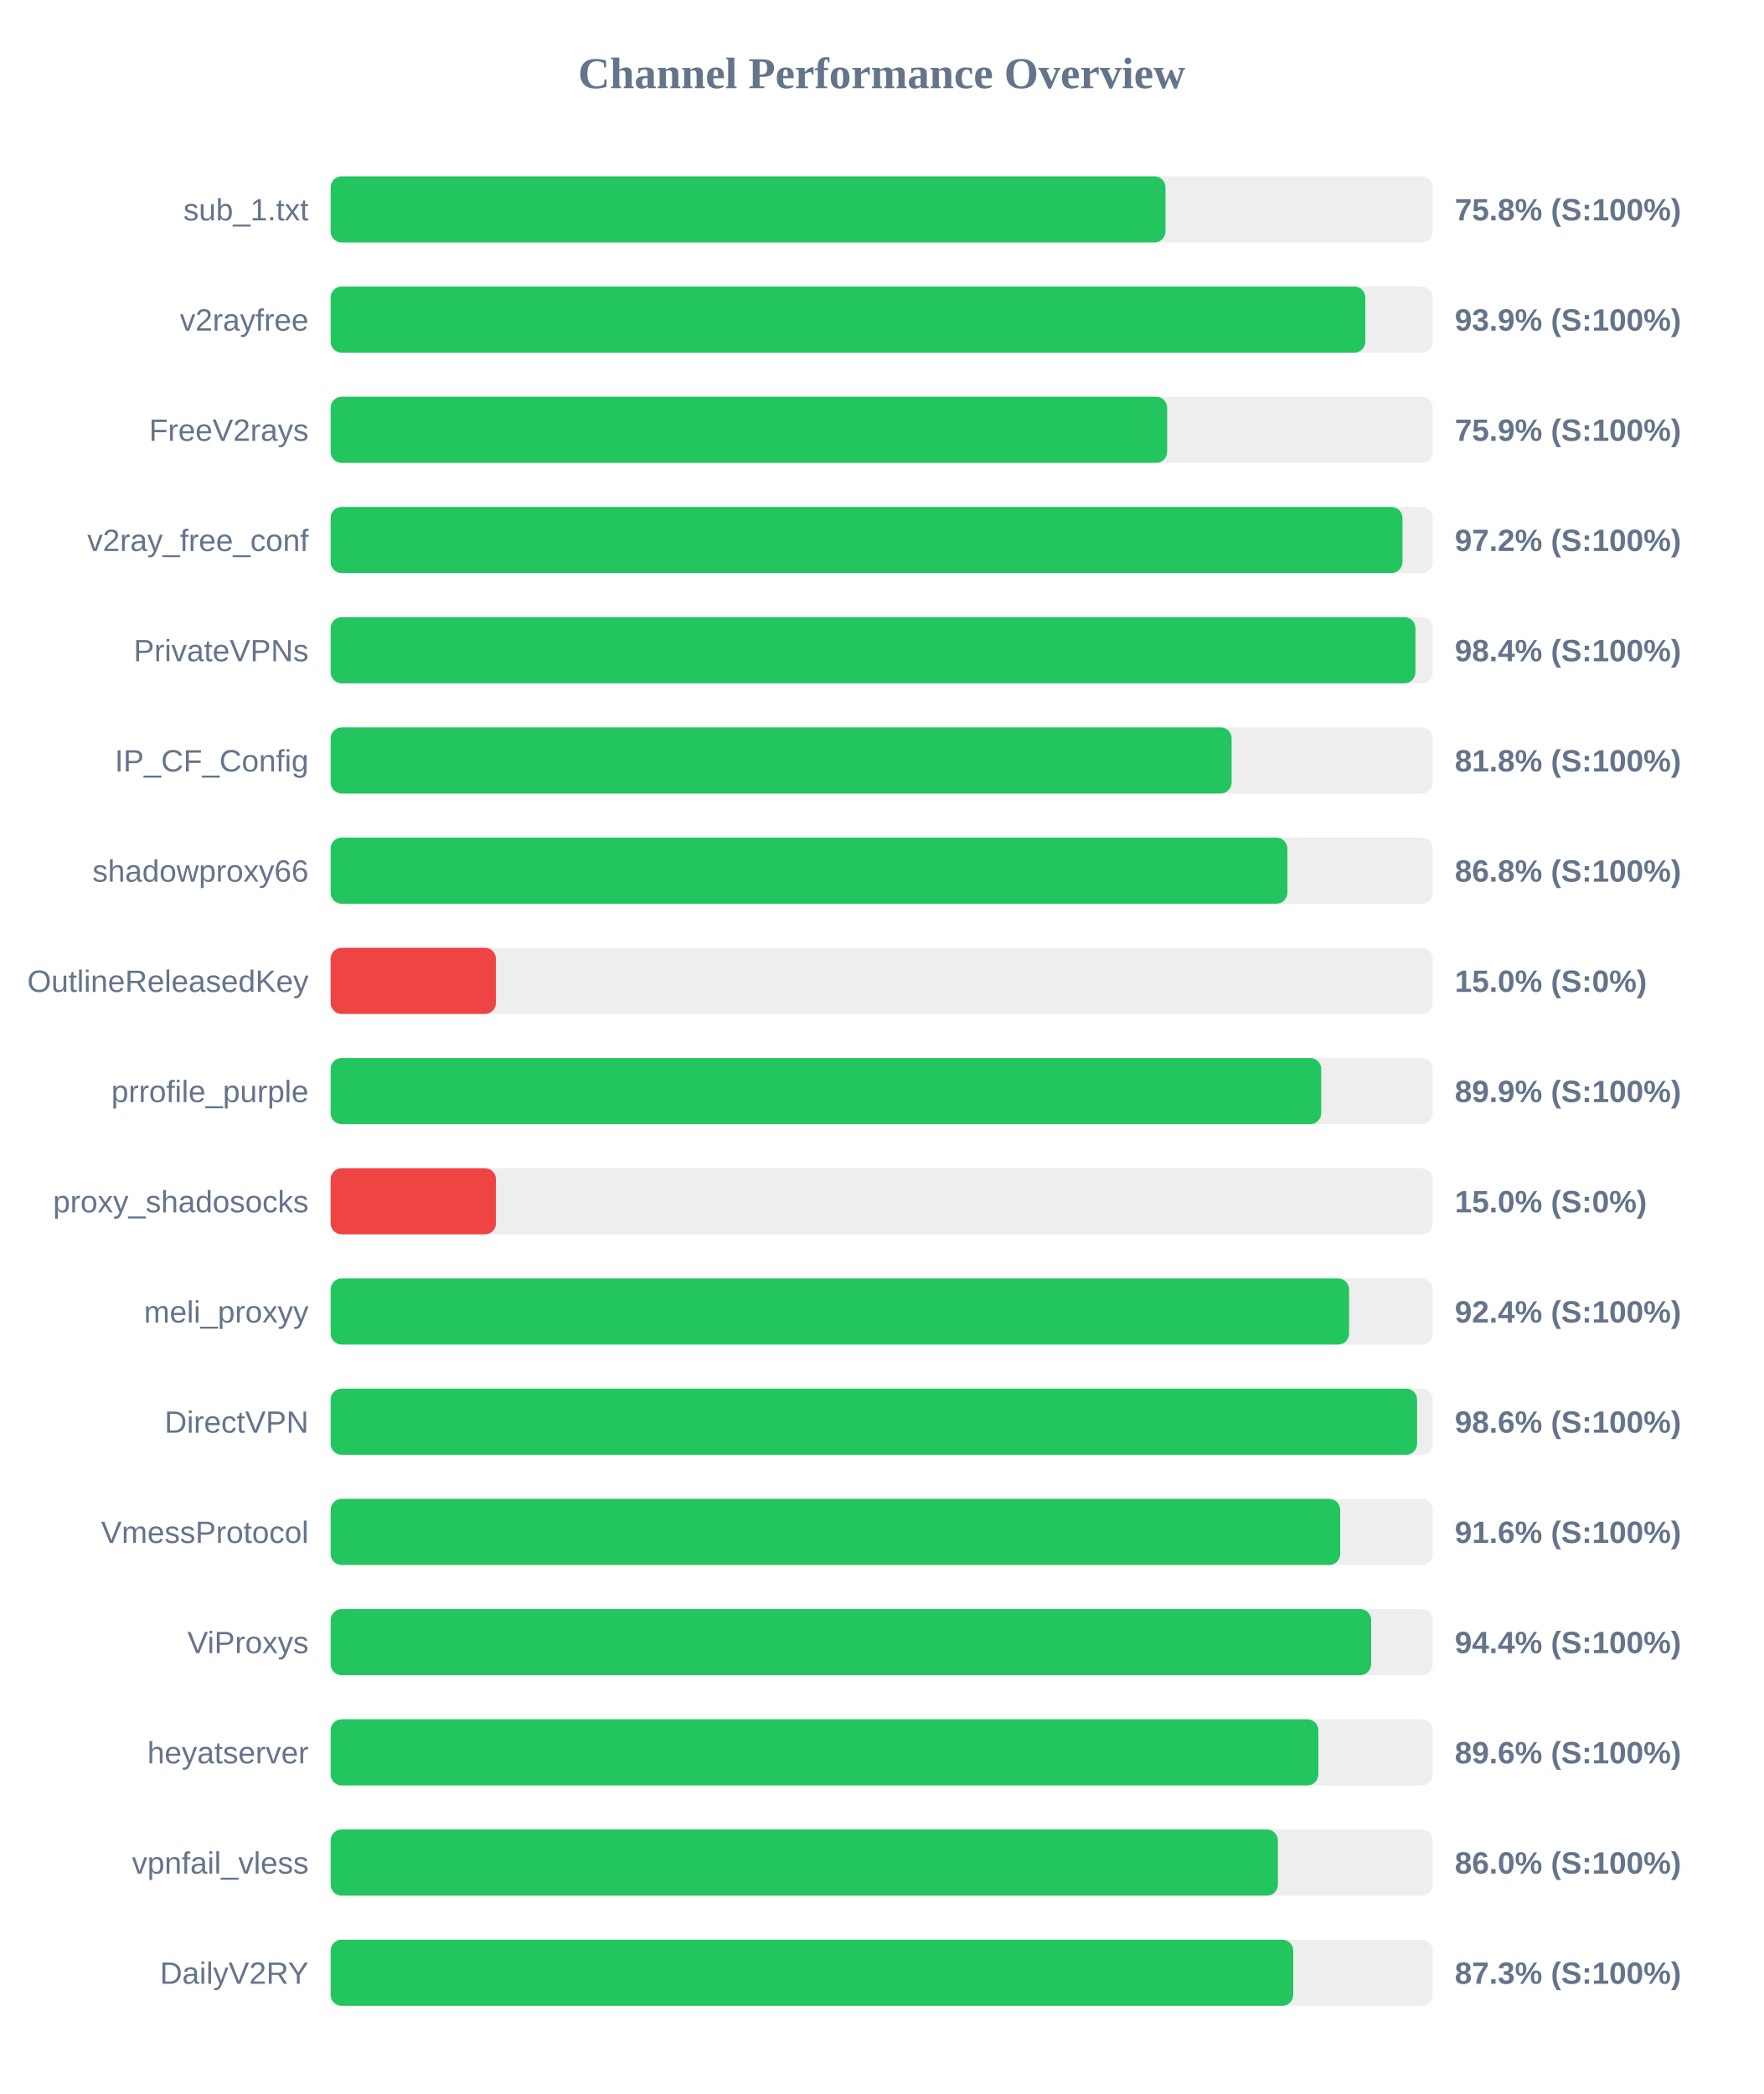
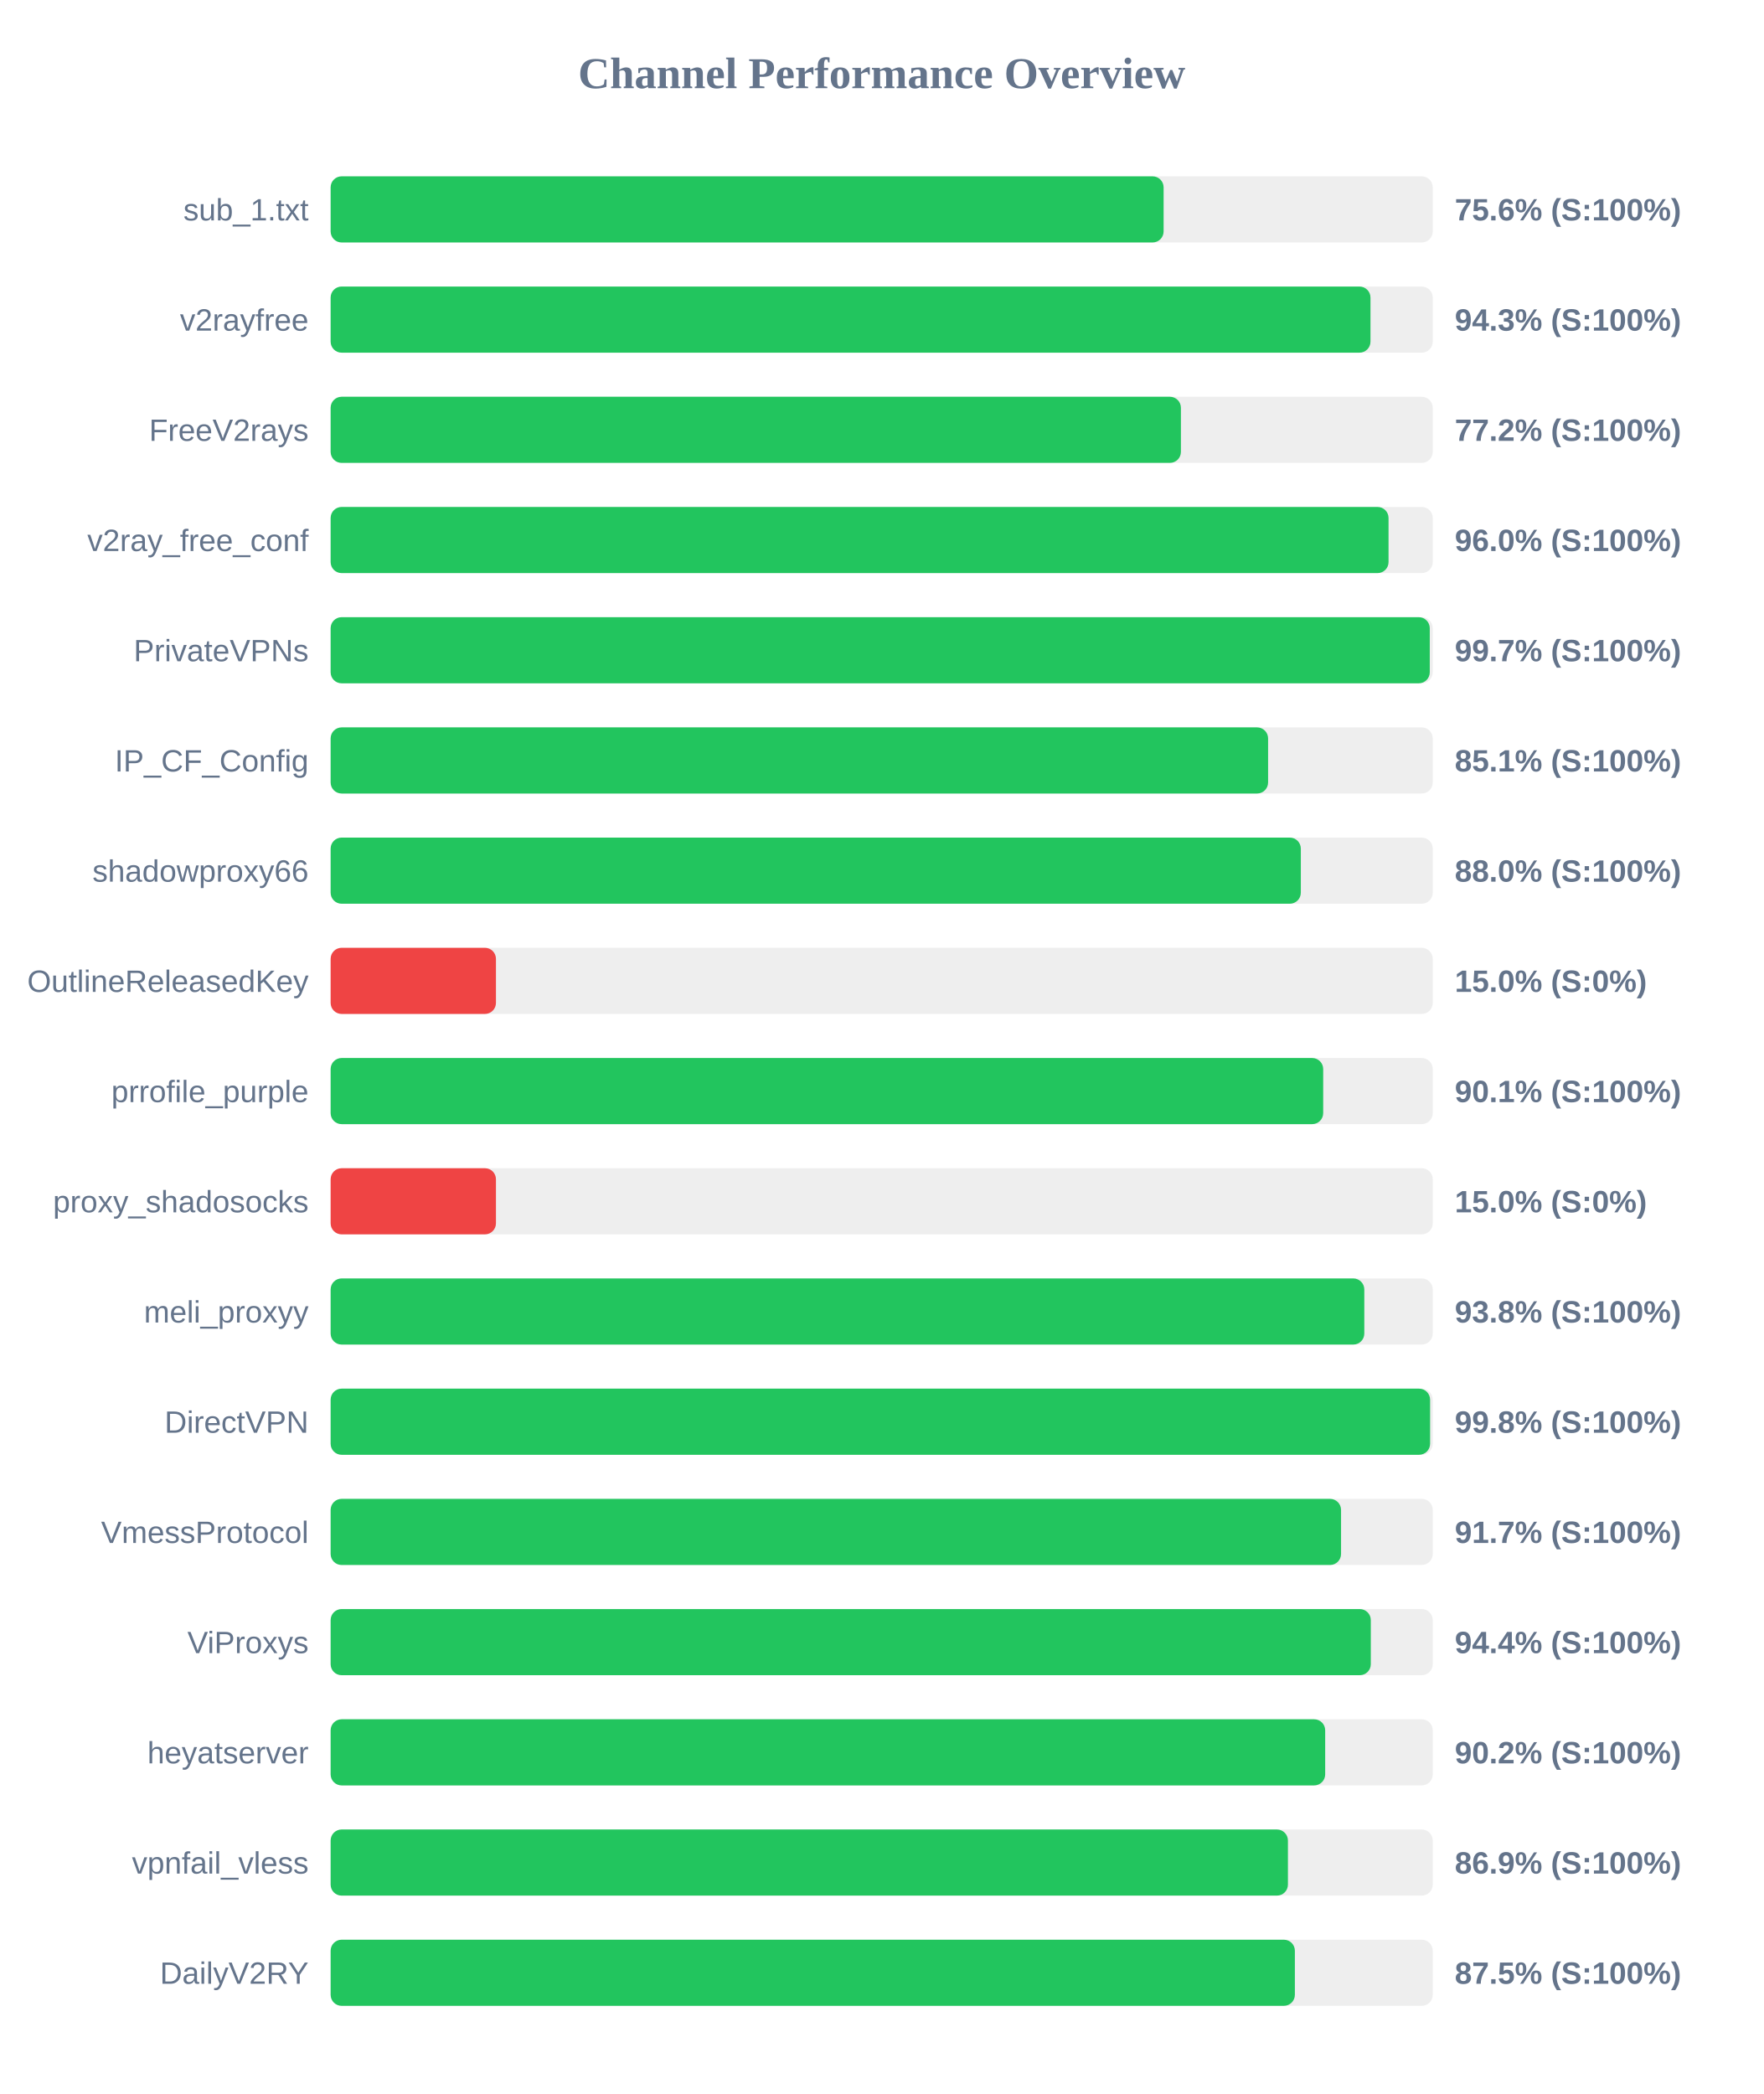
<svg xmlns="http://www.w3.org/2000/svg" width="800" height="950" version="1.1">
  <style>
        .row { font: 14px Arial; fill: #64748b; }
        .score { font: bold 14px Arial; fill: #64748b; }
    </style>
  <text x="400" y="40" text-anchor="middle" font-size="20px" font-weight="bold" fill="#64748b">Channel Performance Overview</text>
  <rect x="150" y="80" width="500" height="30" fill="#eee" rx="5" />
-   <rect x="150" y="80" width="378.75" height="30" fill="#22c55e" rx="5" />
+   <rect x="150" y="80" width="377.9" height="30" fill="#22c55e" rx="5" />
  <text x="140" y="100" text-anchor="end" class="row">sub_1.txt</text>
-   <text x="660" y="100" text-anchor="start" class="score">75.8% (S:100%)</text>
+   <text x="660" y="100" text-anchor="start" class="score">75.6% (S:100%)</text>
  <rect x="150" y="130" width="500" height="30" fill="#eee" rx="5" />
-   <rect x="150" y="130" width="469.4" height="30" fill="#22c55e" rx="5" />
+   <rect x="150" y="130" width="471.75" height="30" fill="#22c55e" rx="5" />
  <text x="140" y="150" text-anchor="end" class="row">v2rayfree</text>
-   <text x="660" y="150" text-anchor="start" class="score">93.9% (S:100%)</text>
+   <text x="660" y="150" text-anchor="start" class="score">94.3% (S:100%)</text>
  <rect x="150" y="180" width="500" height="30" fill="#eee" rx="5" />
-   <rect x="150" y="180" width="379.5" height="30" fill="#22c55e" rx="5" />
+   <rect x="150" y="180" width="385.75" height="30" fill="#22c55e" rx="5" />
  <text x="140" y="200" text-anchor="end" class="row">FreeV2rays</text>
-   <text x="660" y="200" text-anchor="start" class="score">75.9% (S:100%)</text>
+   <text x="660" y="200" text-anchor="start" class="score">77.2% (S:100%)</text>
  <rect x="150" y="230" width="500" height="30" fill="#eee" rx="5" />
-   <rect x="150" y="230" width="486.25" height="30" fill="#22c55e" rx="5" />
+   <rect x="150" y="230" width="479.95" height="30" fill="#22c55e" rx="5" />
  <text x="140" y="250" text-anchor="end" class="row">v2ray_free_conf</text>
-   <text x="660" y="250" text-anchor="start" class="score">97.2% (S:100%)</text>
+   <text x="660" y="250" text-anchor="start" class="score">96.0% (S:100%)</text>
  <rect x="150" y="280" width="500" height="30" fill="#eee" rx="5" />
-   <rect x="150" y="280" width="492.15" height="30" fill="#22c55e" rx="5" />
+   <rect x="150" y="280" width="498.65" height="30" fill="#22c55e" rx="5" />
  <text x="140" y="300" text-anchor="end" class="row">PrivateVPNs</text>
-   <text x="660" y="300" text-anchor="start" class="score">98.4% (S:100%)</text>
+   <text x="660" y="300" text-anchor="start" class="score">99.7% (S:100%)</text>
  <rect x="150" y="330" width="500" height="30" fill="#eee" rx="5" />
-   <rect x="150" y="330" width="408.75" height="30" fill="#22c55e" rx="5" />
+   <rect x="150" y="330" width="425.3" height="30" fill="#22c55e" rx="5" />
  <text x="140" y="350" text-anchor="end" class="row">IP_CF_Config</text>
-   <text x="660" y="350" text-anchor="start" class="score">81.8% (S:100%)</text>
+   <text x="660" y="350" text-anchor="start" class="score">85.1% (S:100%)</text>
  <rect x="150" y="380" width="500" height="30" fill="#eee" rx="5" />
-   <rect x="150" y="380" width="434.05" height="30" fill="#22c55e" rx="5" />
+   <rect x="150" y="380" width="440.15" height="30" fill="#22c55e" rx="5" />
  <text x="140" y="400" text-anchor="end" class="row">shadowproxy66</text>
-   <text x="660" y="400" text-anchor="start" class="score">86.8% (S:100%)</text>
+   <text x="660" y="400" text-anchor="start" class="score">88.0% (S:100%)</text>
  <rect x="150" y="430" width="500" height="30" fill="#eee" rx="5" />
  <rect x="150" y="430" width="75.0" height="30" fill="#ef4444" rx="5" />
  <text x="140" y="450" text-anchor="end" class="row">OutlineReleasedKey</text>
  <text x="660" y="450" text-anchor="start" class="score">15.0% (S:0%)</text>
  <rect x="150" y="480" width="500" height="30" fill="#eee" rx="5" />
-   <rect x="150" y="480" width="449.4" height="30" fill="#22c55e" rx="5" />
+   <rect x="150" y="480" width="450.3" height="30" fill="#22c55e" rx="5" />
  <text x="140" y="500" text-anchor="end" class="row">prrofile_purple</text>
-   <text x="660" y="500" text-anchor="start" class="score">89.9% (S:100%)</text>
+   <text x="660" y="500" text-anchor="start" class="score">90.1% (S:100%)</text>
  <rect x="150" y="530" width="500" height="30" fill="#eee" rx="5" />
  <rect x="150" y="530" width="75.0" height="30" fill="#ef4444" rx="5" />
  <text x="140" y="550" text-anchor="end" class="row">proxy_shadosocks</text>
  <text x="660" y="550" text-anchor="start" class="score">15.0% (S:0%)</text>
  <rect x="150" y="580" width="500" height="30" fill="#eee" rx="5" />
-   <rect x="150" y="580" width="462.05" height="30" fill="#22c55e" rx="5" />
+   <rect x="150" y="580" width="468.95" height="30" fill="#22c55e" rx="5" />
  <text x="140" y="600" text-anchor="end" class="row">meli_proxyy</text>
-   <text x="660" y="600" text-anchor="start" class="score">92.4% (S:100%)</text>
+   <text x="660" y="600" text-anchor="start" class="score">93.8% (S:100%)</text>
  <rect x="150" y="630" width="500" height="30" fill="#eee" rx="5" />
-   <rect x="150" y="630" width="492.9" height="30" fill="#22c55e" rx="5" />
+   <rect x="150" y="630" width="498.8" height="30" fill="#22c55e" rx="5" />
  <text x="140" y="650" text-anchor="end" class="row">DirectVPN</text>
-   <text x="660" y="650" text-anchor="start" class="score">98.6% (S:100%)</text>
+   <text x="660" y="650" text-anchor="start" class="score">99.8% (S:100%)</text>
  <rect x="150" y="680" width="500" height="30" fill="#eee" rx="5" />
-   <rect x="150" y="680" width="458.0" height="30" fill="#22c55e" rx="5" />
+   <rect x="150" y="680" width="458.4" height="30" fill="#22c55e" rx="5" />
  <text x="140" y="700" text-anchor="end" class="row">VmessProtocol</text>
-   <text x="660" y="700" text-anchor="start" class="score">91.6% (S:100%)</text>
+   <text x="660" y="700" text-anchor="start" class="score">91.7% (S:100%)</text>
  <rect x="150" y="730" width="500" height="30" fill="#eee" rx="5" />
-   <rect x="150" y="730" width="472.05" height="30" fill="#22c55e" rx="5" />
+   <rect x="150" y="730" width="471.9" height="30" fill="#22c55e" rx="5" />
  <text x="140" y="750" text-anchor="end" class="row">ViProxys</text>
  <text x="660" y="750" text-anchor="start" class="score">94.4% (S:100%)</text>
  <rect x="150" y="780" width="500" height="30" fill="#eee" rx="5" />
-   <rect x="150" y="780" width="448.1" height="30" fill="#22c55e" rx="5" />
+   <rect x="150" y="780" width="451.2" height="30" fill="#22c55e" rx="5" />
  <text x="140" y="800" text-anchor="end" class="row">heyatserver</text>
-   <text x="660" y="800" text-anchor="start" class="score">89.6% (S:100%)</text>
+   <text x="660" y="800" text-anchor="start" class="score">90.2% (S:100%)</text>
  <rect x="150" y="830" width="500" height="30" fill="#eee" rx="5" />
-   <rect x="150" y="830" width="429.75" height="30" fill="#22c55e" rx="5" />
+   <rect x="150" y="830" width="434.3" height="30" fill="#22c55e" rx="5" />
  <text x="140" y="850" text-anchor="end" class="row">vpnfail_vless</text>
-   <text x="660" y="850" text-anchor="start" class="score">86.0% (S:100%)</text>
+   <text x="660" y="850" text-anchor="start" class="score">86.9% (S:100%)</text>
  <rect x="150" y="880" width="500" height="30" fill="#eee" rx="5" />
-   <rect x="150" y="880" width="436.7" height="30" fill="#22c55e" rx="5" />
+   <rect x="150" y="880" width="437.45" height="30" fill="#22c55e" rx="5" />
  <text x="140" y="900" text-anchor="end" class="row">DailyV2RY</text>
-   <text x="660" y="900" text-anchor="start" class="score">87.3% (S:100%)</text>
+   <text x="660" y="900" text-anchor="start" class="score">87.5% (S:100%)</text>
</svg>
